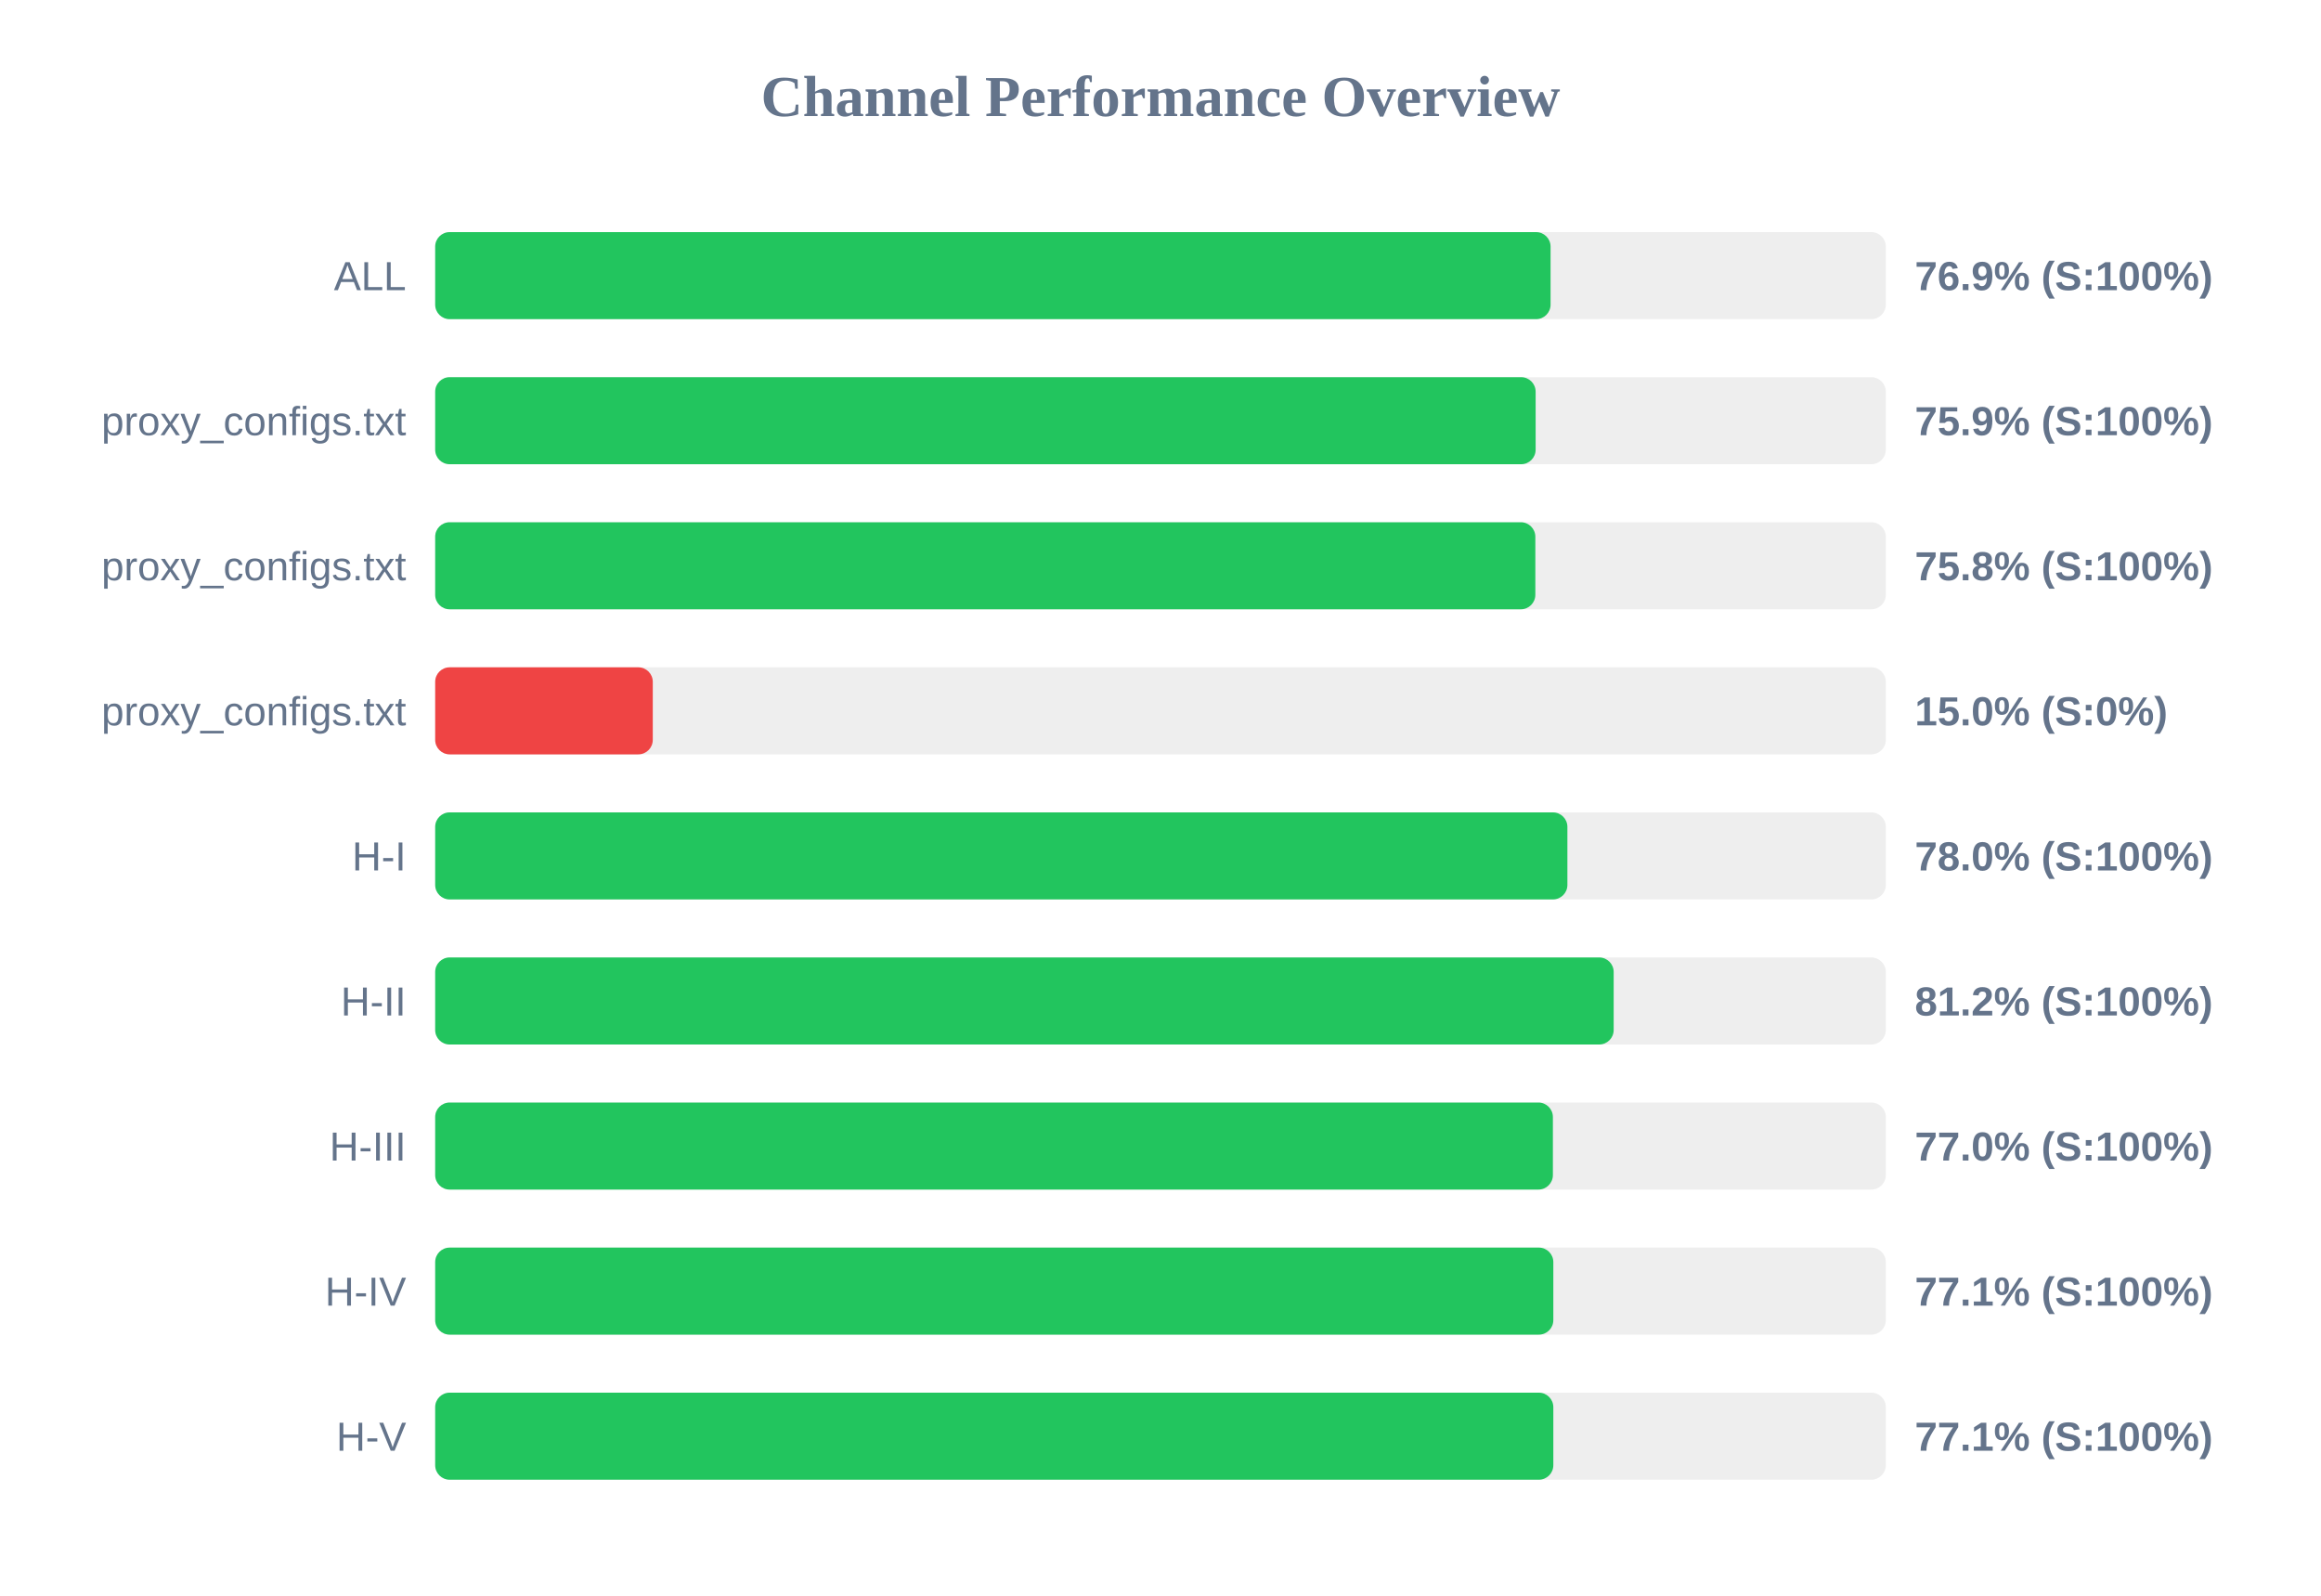
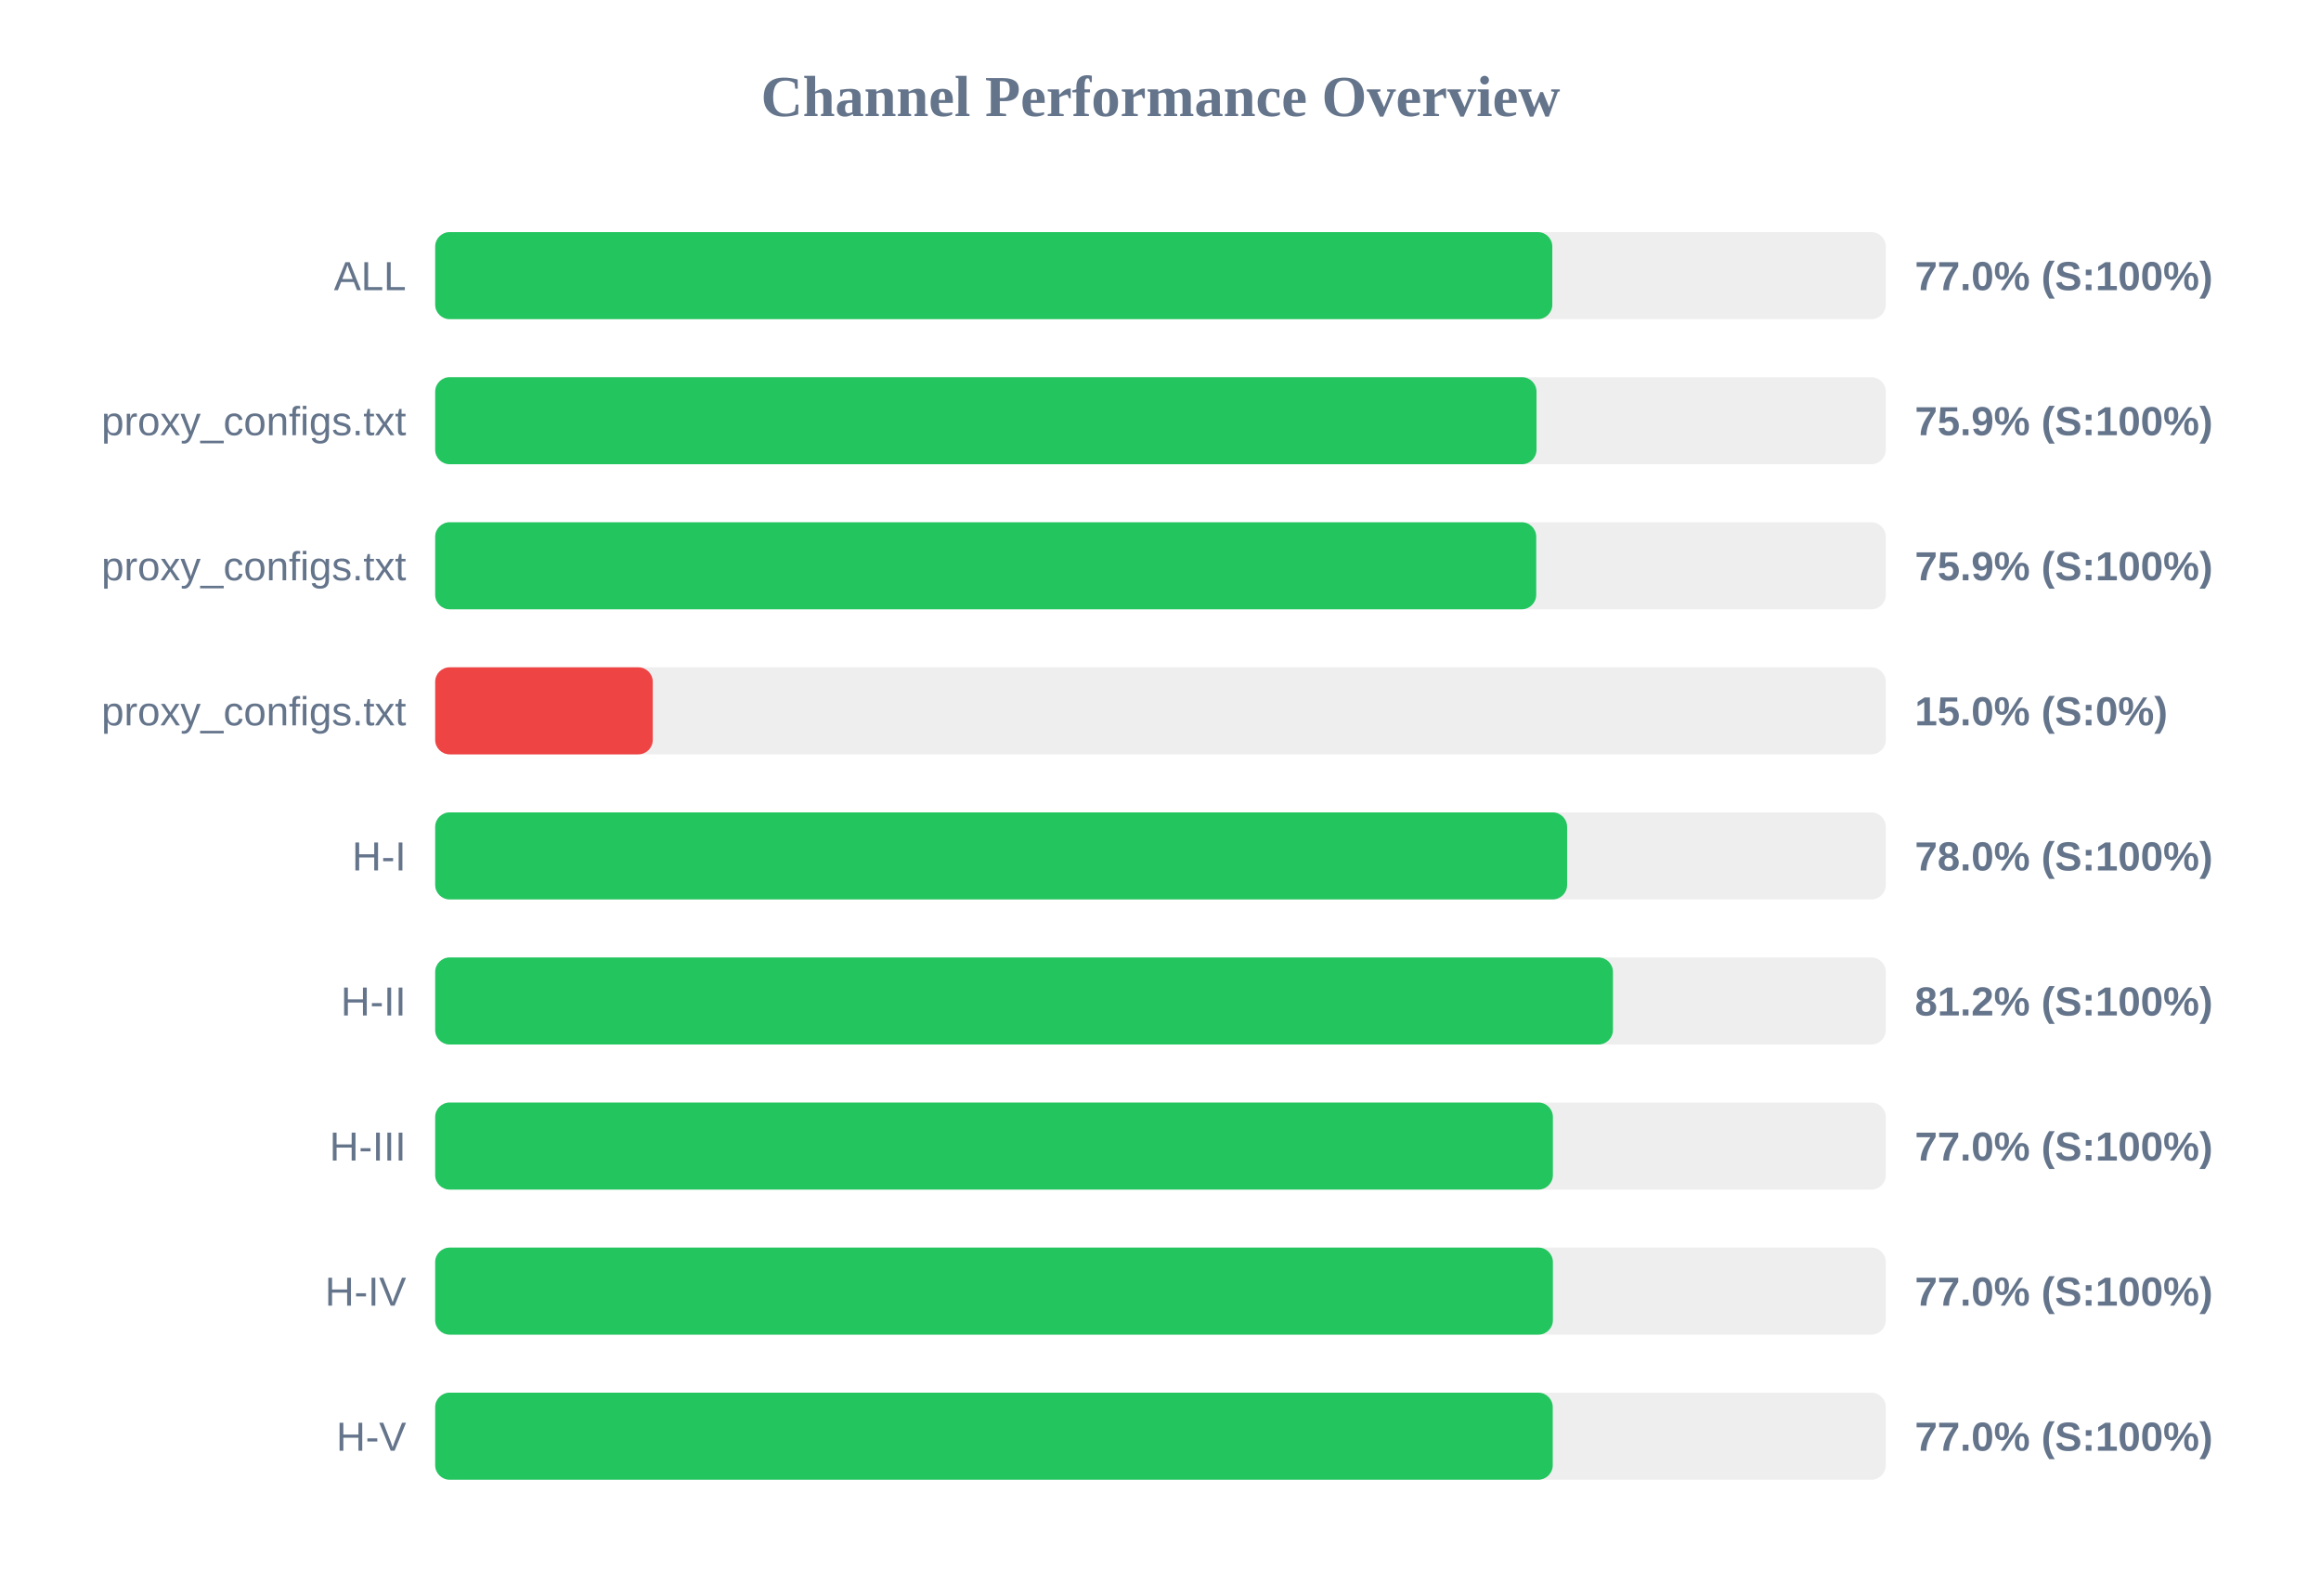
<svg xmlns="http://www.w3.org/2000/svg" width="800" height="550" version="1.1">
  <style>
        .row { font: 14px Arial; fill: #64748b; }
        .score { font: bold 14px Arial; fill: #64748b; }
    </style>
  <text x="400" y="40" text-anchor="middle" font-size="20px" font-weight="bold" fill="#64748b">Channel Performance Overview</text>
  <rect x="150" y="80" width="500" height="30" fill="#eee" rx="5" />
-   <rect x="150" y="80" width="384.45" height="30" fill="#22c55e" rx="5" />
+   <rect x="150" y="80" width="385.05" height="30" fill="#22c55e" rx="5" />
  <text x="140" y="100" text-anchor="end" class="row">ALL</text>
-   <text x="660" y="100" text-anchor="start" class="score">76.9% (S:100%)</text>
+   <text x="660" y="100" text-anchor="start" class="score">77.0% (S:100%)</text>
  <rect x="150" y="130" width="500" height="30" fill="#eee" rx="5" />
-   <rect x="150" y="130" width="379.3" height="30" fill="#22c55e" rx="5" />
+   <rect x="150" y="130" width="379.6" height="30" fill="#22c55e" rx="5" />
  <text x="140" y="150" text-anchor="end" class="row">proxy_configs.txt</text>
  <text x="660" y="150" text-anchor="start" class="score">75.9% (S:100%)</text>
  <rect x="150" y="180" width="500" height="30" fill="#eee" rx="5" />
-   <rect x="150" y="180" width="379.2" height="30" fill="#22c55e" rx="5" />
+   <rect x="150" y="180" width="379.5" height="30" fill="#22c55e" rx="5" />
  <text x="140" y="200" text-anchor="end" class="row">proxy_configs.txt</text>
-   <text x="660" y="200" text-anchor="start" class="score">75.8% (S:100%)</text>
+   <text x="660" y="200" text-anchor="start" class="score">75.9% (S:100%)</text>
  <rect x="150" y="230" width="500" height="30" fill="#eee" rx="5" />
  <rect x="150" y="230" width="75.0" height="30" fill="#ef4444" rx="5" />
  <text x="140" y="250" text-anchor="end" class="row">proxy_configs.txt</text>
  <text x="660" y="250" text-anchor="start" class="score">15.0% (S:0%)</text>
  <rect x="150" y="280" width="500" height="30" fill="#eee" rx="5" />
-   <rect x="150" y="280" width="390.25" height="30" fill="#22c55e" rx="5" />
+   <rect x="150" y="280" width="390.15" height="30" fill="#22c55e" rx="5" />
  <text x="140" y="300" text-anchor="end" class="row">H-I</text>
  <text x="660" y="300" text-anchor="start" class="score">78.0% (S:100%)</text>
  <rect x="150" y="330" width="500" height="30" fill="#eee" rx="5" />
-   <rect x="150" y="330" width="406.2" height="30" fill="#22c55e" rx="5" />
+   <rect x="150" y="330" width="405.95" height="30" fill="#22c55e" rx="5" />
  <text x="140" y="350" text-anchor="end" class="row">H-II</text>
  <text x="660" y="350" text-anchor="start" class="score">81.2% (S:100%)</text>
  <rect x="150" y="380" width="500" height="30" fill="#eee" rx="5" />
  <rect x="150" y="380" width="385.25" height="30" fill="#22c55e" rx="5" />
  <text x="140" y="400" text-anchor="end" class="row">H-III</text>
  <text x="660" y="400" text-anchor="start" class="score">77.0% (S:100%)</text>
  <rect x="150" y="430" width="500" height="30" fill="#eee" rx="5" />
-   <rect x="150" y="430" width="385.4" height="30" fill="#22c55e" rx="5" />
+   <rect x="150" y="430" width="385.25" height="30" fill="#22c55e" rx="5" />
  <text x="140" y="450" text-anchor="end" class="row">H-IV</text>
-   <text x="660" y="450" text-anchor="start" class="score">77.1% (S:100%)</text>
+   <text x="660" y="450" text-anchor="start" class="score">77.0% (S:100%)</text>
  <rect x="150" y="480" width="500" height="30" fill="#eee" rx="5" />
-   <rect x="150" y="480" width="385.4" height="30" fill="#22c55e" rx="5" />
+   <rect x="150" y="480" width="385.2" height="30" fill="#22c55e" rx="5" />
  <text x="140" y="500" text-anchor="end" class="row">H-V</text>
-   <text x="660" y="500" text-anchor="start" class="score">77.1% (S:100%)</text>
+   <text x="660" y="500" text-anchor="start" class="score">77.0% (S:100%)</text>
</svg>
